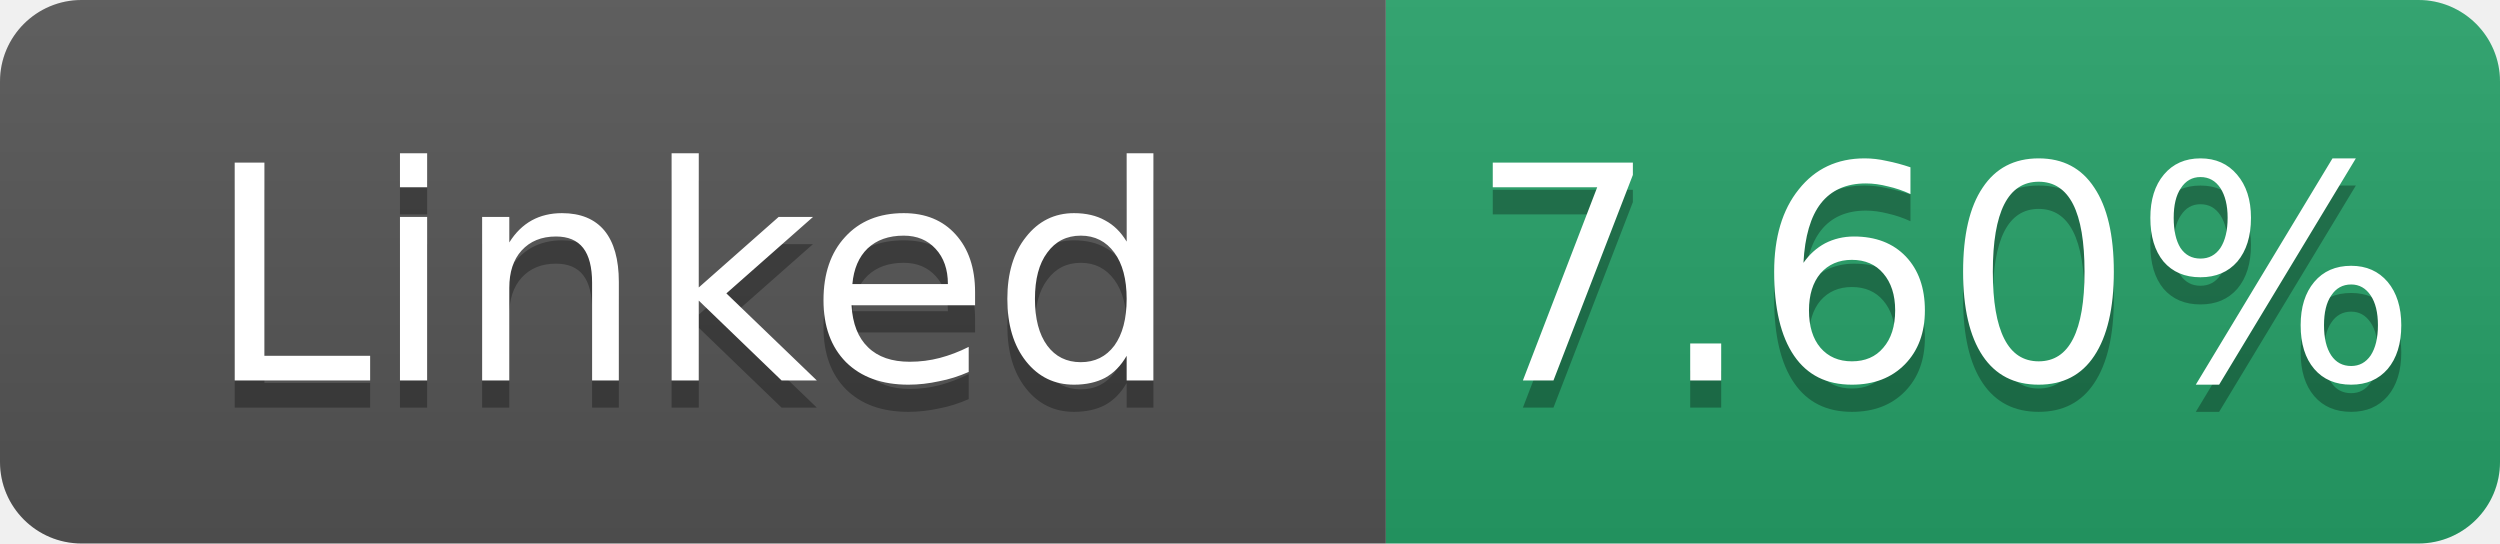
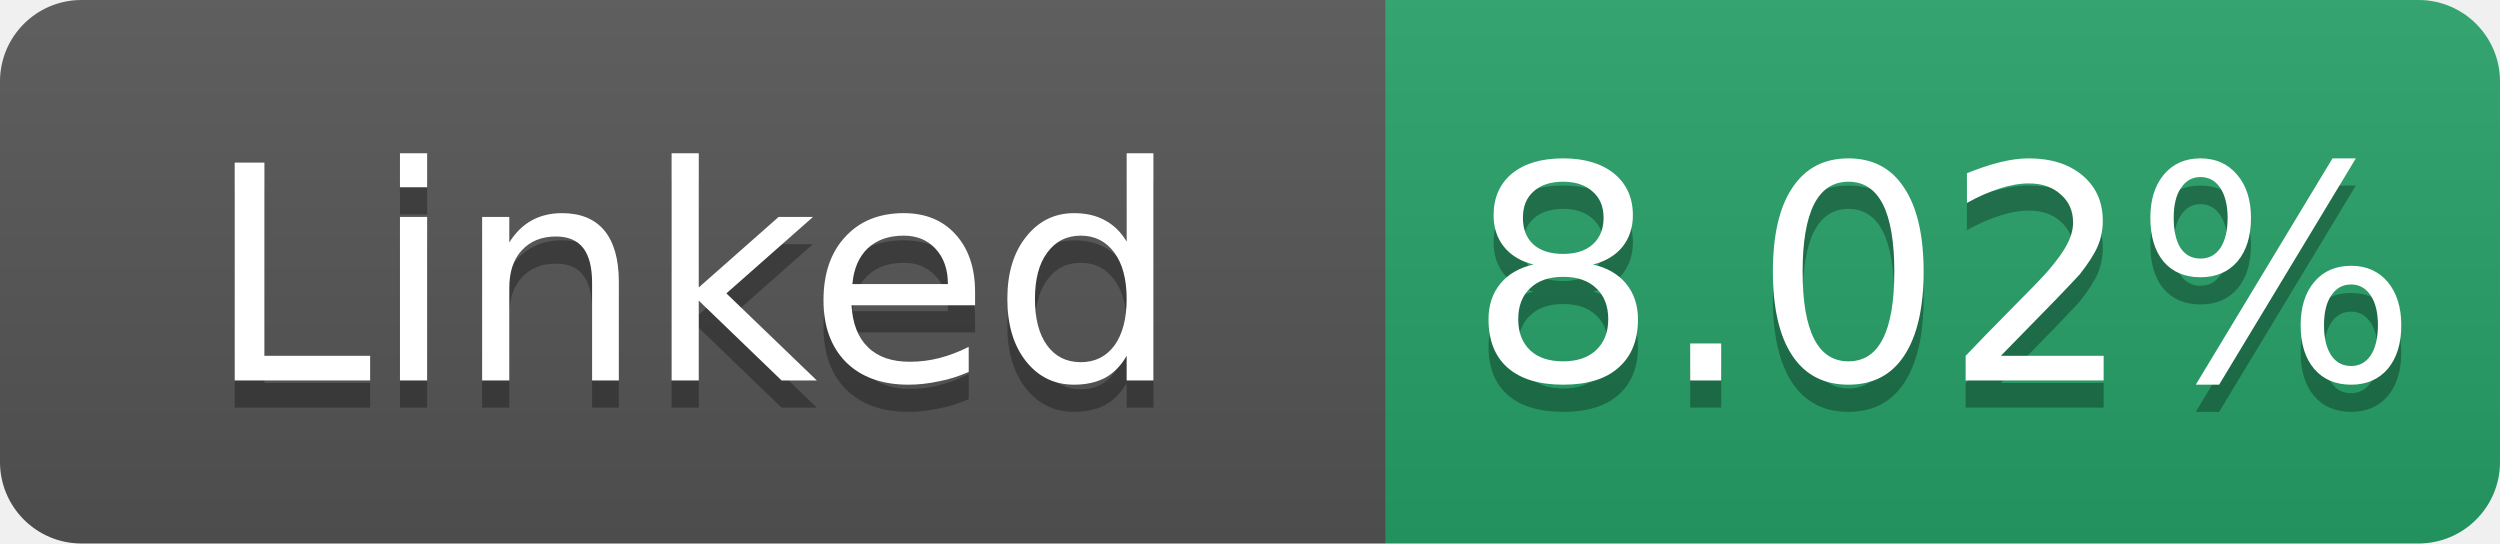
- <svg xmlns="http://www.w3.org/2000/svg" width="92" height="20" role="img" aria-label="Linked: 7.60%">
+ <svg xmlns="http://www.w3.org/2000/svg" width="92" height="20" role="img" aria-label="Linked: 8.02%">
  <linearGradient id="s" x2="0" y2="100%">
    <stop offset="0" stop-color="#bbb" stop-opacity=".1" />
    <stop offset="1" stop-opacity=".1" />
  </linearGradient>
  <clipPath id="r">
    <rect width="92" height="20" rx="3" fill="#fff" />
  </clipPath>
  <g clip-path="url(#r)">
    <rect width="51" height="20" fill="#555" />
    <rect x="51" width="41" height="20" fill="#26a269" />
    <rect width="92" height="20" fill="url(#s)" />
  </g>
  <g fill="#fff" text-anchor="middle" font-family="Verdana,Geneva,DejaVu Sans,sans-serif" font-size="11">
    <text x="25.5" y="15" fill="#010101" fill-opacity=".3">Linked</text>
    <text x="25.5" y="14">Linked</text>
-     <text x="71.5" y="15" fill="#010101" fill-opacity=".3">7.60%</text>
-     <text x="71.5" y="14">7.60%</text>
+     <text x="71.5" y="15" fill="#010101" fill-opacity=".3">8.02%</text>
+     <text x="71.5" y="14">8.02%</text>
  </g>
</svg>
